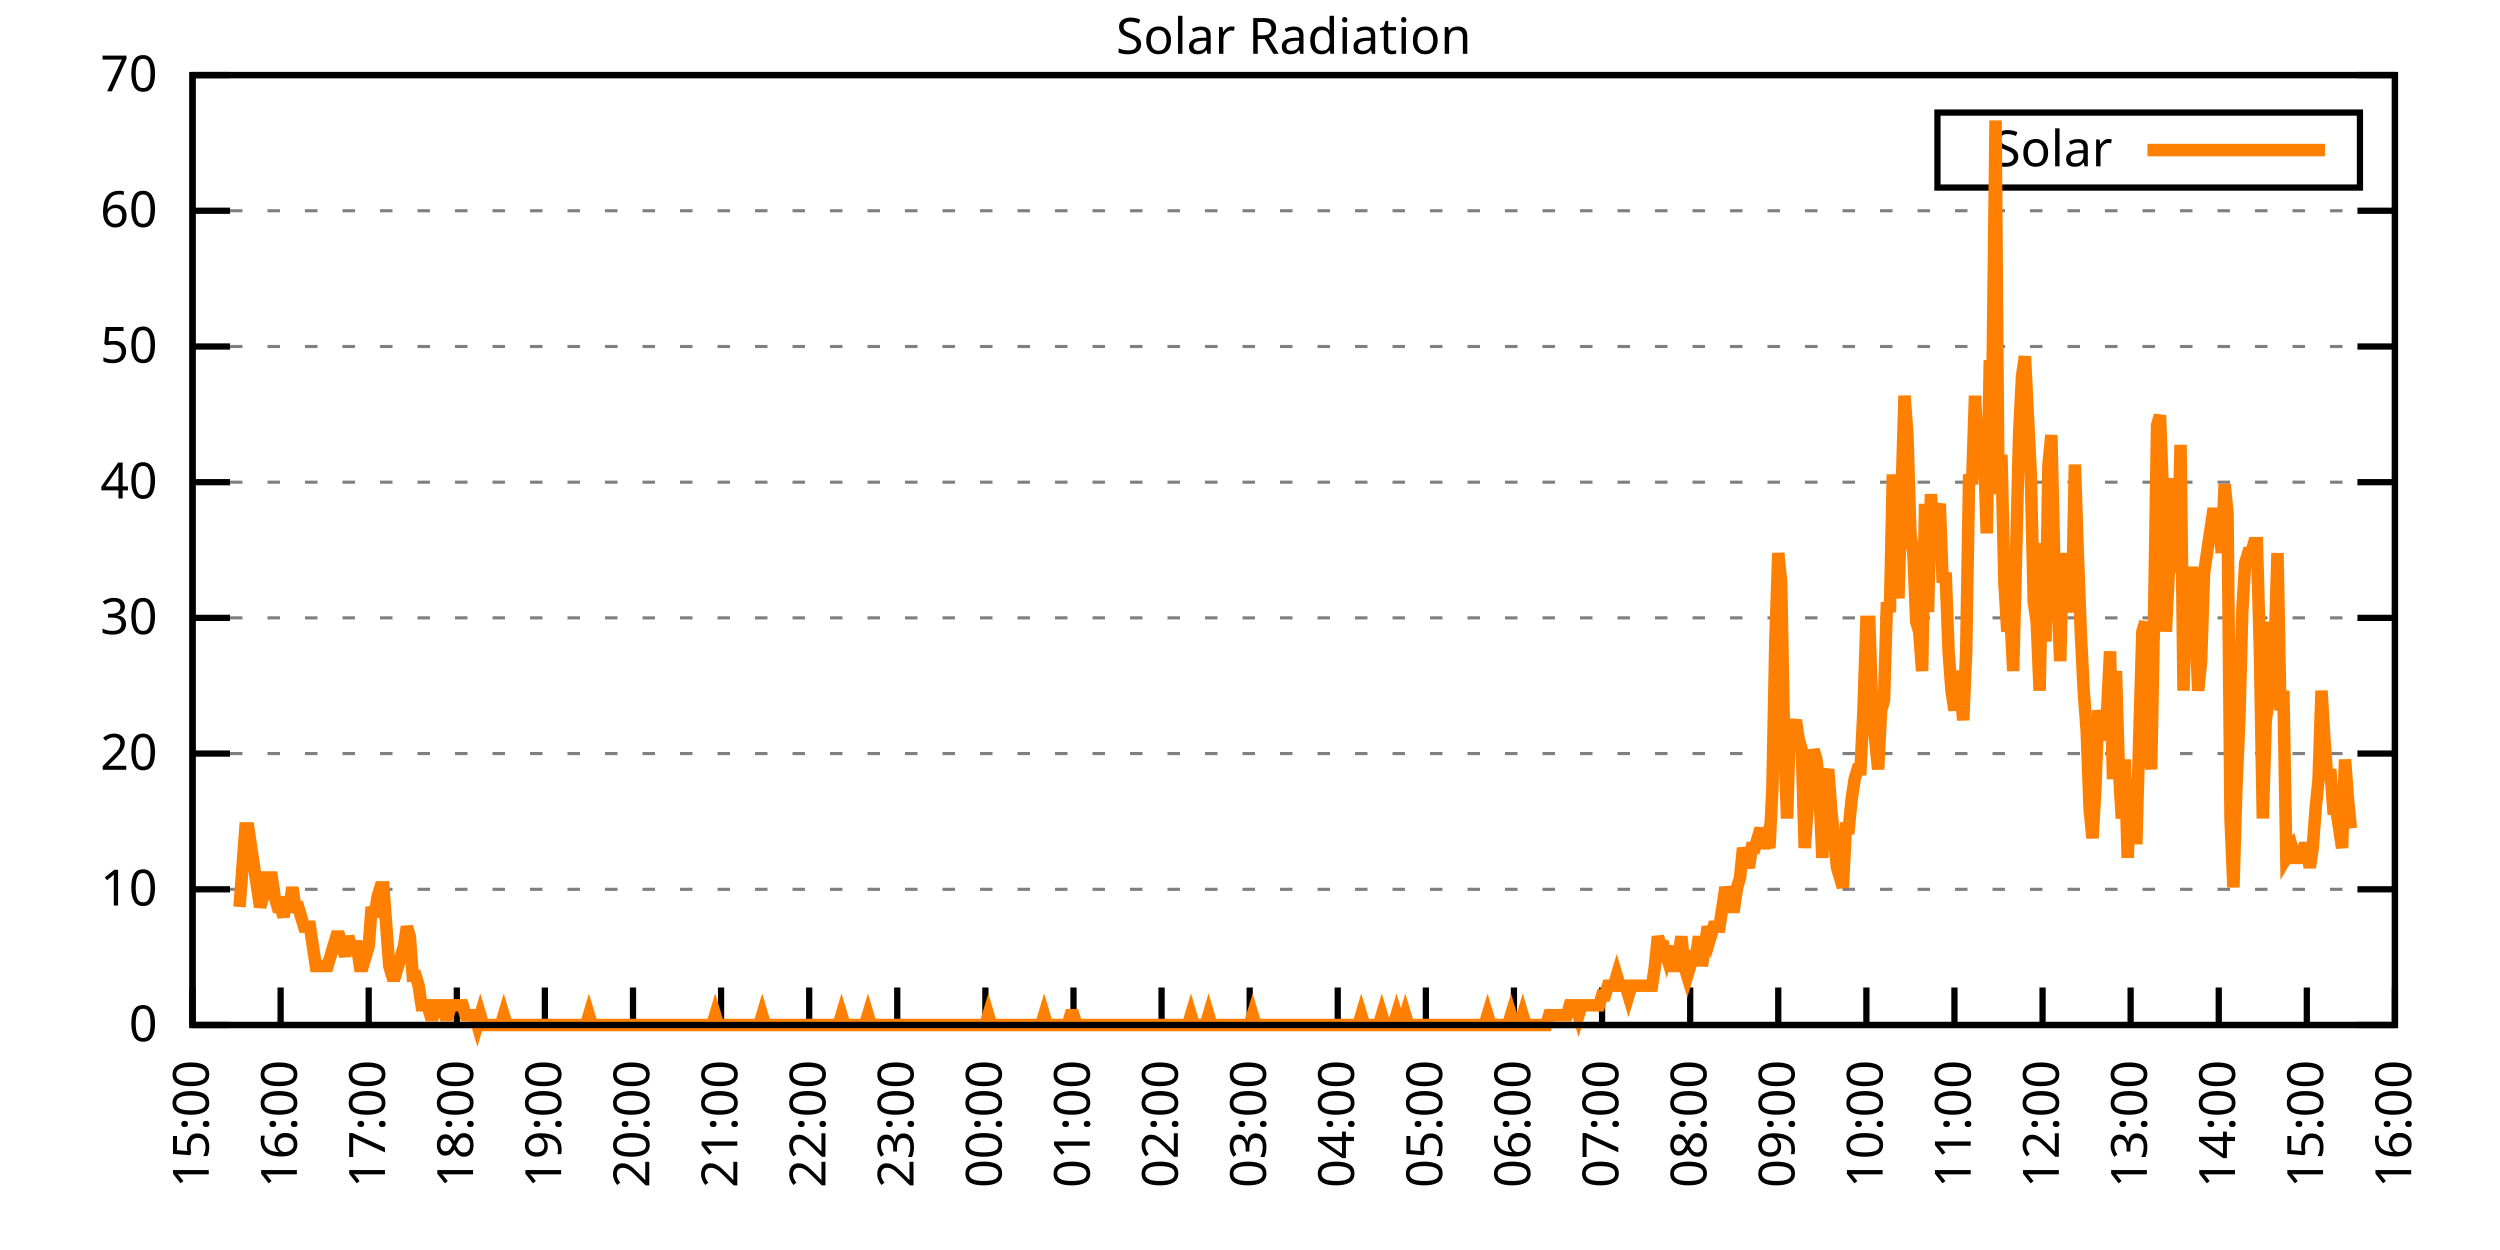
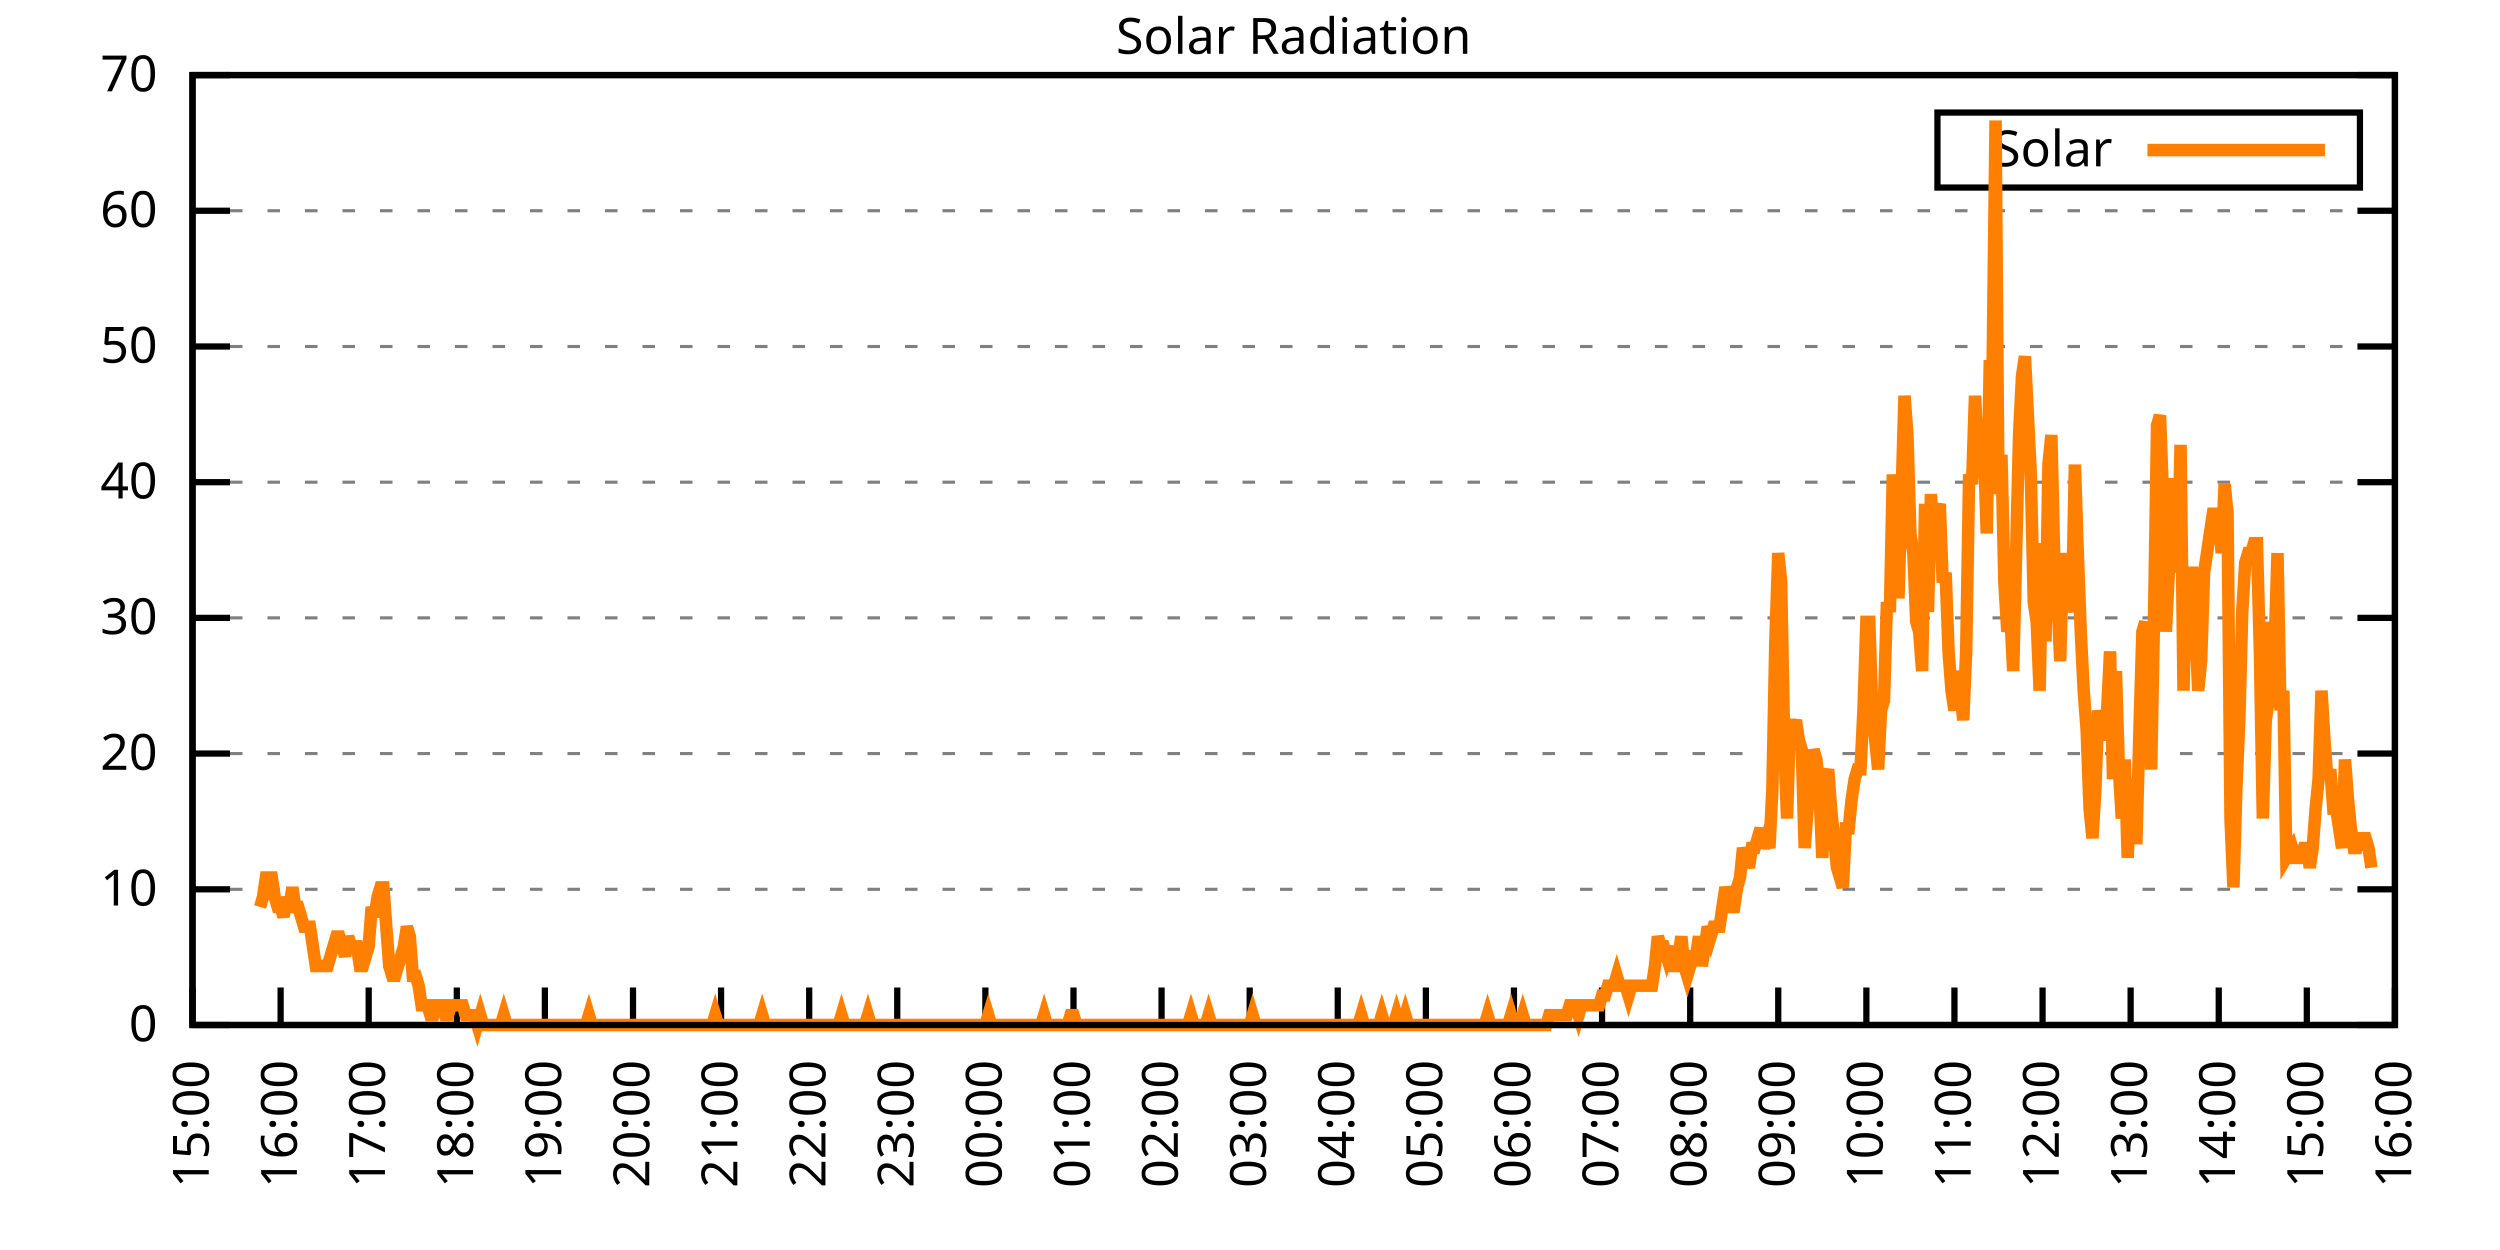
<svg xmlns="http://www.w3.org/2000/svg" xmlns:xlink="http://www.w3.org/1999/xlink" width="400" height="200" viewBox="0 0 400 200">
  <g id="gnuplot_canvas">
    <rect x="0" y="0" width="400" height="200" fill="none" />
    <defs>
      <circle id="gpDot" r="0.5" stroke-width="0.5" stroke="currentColor" />
      <path id="gpPt0" stroke-width="0.333" stroke="currentColor" d="M-1,0 h2 M0,-1 v2" />
      <path id="gpPt1" stroke-width="0.333" stroke="currentColor" d="M-1,-1 L1,1 M1,-1 L-1,1" />
      <path id="gpPt2" stroke-width="0.333" stroke="currentColor" d="M-1,0 L1,0 M0,-1 L0,1 M-1,-1 L1,1 M-1,1 L1,-1" />
      <rect id="gpPt3" stroke-width="0.333" stroke="currentColor" x="-1" y="-1" width="2" height="2" />
      <rect id="gpPt4" stroke-width="0.333" stroke="currentColor" fill="currentColor" x="-1" y="-1" width="2" height="2" />
      <circle id="gpPt5" stroke-width="0.333" stroke="currentColor" cx="0" cy="0" r="1" />
      <use xlink:href="#gpPt5" id="gpPt6" fill="currentColor" stroke="none" />
      <path id="gpPt7" stroke-width="0.333" stroke="currentColor" d="M0,-1.33 L-1.33,0.67 L1.33,0.67 z" />
      <use xlink:href="#gpPt7" id="gpPt8" fill="currentColor" stroke="none" />
      <use xlink:href="#gpPt7" id="gpPt9" stroke="currentColor" transform="rotate(180)" />
      <use xlink:href="#gpPt9" id="gpPt10" fill="currentColor" stroke="none" />
      <use xlink:href="#gpPt3" id="gpPt11" stroke="currentColor" transform="rotate(45)" />
      <use xlink:href="#gpPt11" id="gpPt12" fill="currentColor" stroke="none" />
      <path id="gpPt13" stroke-width="0.333" stroke="currentColor" d="M0,1.330 L1.265,0.411 L0.782,-1.067 L-0.782,-1.076 L-1.265,0.411 z" />
      <use xlink:href="#gpPt13" id="gpPt14" fill="currentColor" stroke="none" />
      <filter id="textbox" filterUnits="objectBoundingBox" x="0" y="0" height="1" width="1">
        <feFlood flood-color="white" flood-opacity="1" result="bgnd" />
        <feComposite in="SourceGraphic" in2="bgnd" operator="atop" />
      </filter>
      <filter id="greybox" filterUnits="objectBoundingBox" x="0" y="0" height="1" width="1">
        <feFlood flood-color="lightgrey" flood-opacity="1" result="grey" />
        <feComposite in="SourceGraphic" in2="grey" operator="atop" />
      </filter>
    </defs>
    <g fill="none" color="white" stroke="currentColor" stroke-width="1.00" stroke-linecap="butt" stroke-linejoin="miter">
</g>
    <g fill="none" color="black" stroke="currentColor" stroke-width="1.00" stroke-linecap="butt" stroke-linejoin="miter">
      <g stroke="none" shape-rendering="crispEdges">
        <polygon fill="rgb(255, 255, 255)" points="30.80,164.00 383.18,164.00 383.18,12.02 30.80,12.02 " />
      </g>
    </g>
    <g fill="none" color="black" stroke="currentColor" stroke-width="1.00" stroke-linecap="butt" stroke-linejoin="miter">
</g>
    <g fill="none" color="black" stroke="black" stroke-width="0.50" stroke-linecap="butt" stroke-linejoin="miter">
</g>
    <g fill="none" color="gray" stroke="currentColor" stroke-width="0.50" stroke-linecap="butt" stroke-linejoin="miter">
      <path stroke="gray" stroke-dasharray="2,4" class="gridline" d="M30.80,164.00 L383.19,164.00  " />
    </g>
    <g fill="none" color="gray" stroke="gray" stroke-width="1.00" stroke-linecap="butt" stroke-linejoin="miter">
</g>
    <g fill="none" color="black" stroke="currentColor" stroke-width="1.00" stroke-linecap="butt" stroke-linejoin="miter">
      <path stroke="black" d="M30.80,164.00 L36.80,164.00 M383.19,164.00 L377.19,164.00  " />
      <g transform="translate(25.20,166.60)" stroke="none" fill="black" font-family="Sans" font-size="8.00" text-anchor="end">
        <text>
          <tspan font-family="Sans"> 0</tspan>
        </text>
      </g>
    </g>
    <g fill="none" color="black" stroke="currentColor" stroke-width="1.00" stroke-linecap="butt" stroke-linejoin="miter">
</g>
    <g fill="none" color="black" stroke="black" stroke-width="0.50" stroke-linecap="butt" stroke-linejoin="miter">
</g>
    <g fill="none" color="gray" stroke="currentColor" stroke-width="0.50" stroke-linecap="butt" stroke-linejoin="miter">
      <path stroke="gray" stroke-dasharray="2,4" class="gridline" d="M30.80,142.29 L383.19,142.29  " />
    </g>
    <g fill="none" color="gray" stroke="gray" stroke-width="1.00" stroke-linecap="butt" stroke-linejoin="miter">
</g>
    <g fill="none" color="black" stroke="currentColor" stroke-width="1.00" stroke-linecap="butt" stroke-linejoin="miter">
      <path stroke="black" d="M30.80,142.29 L36.80,142.29 M383.19,142.29 L377.19,142.29  " />
      <g transform="translate(25.20,144.89)" stroke="none" fill="black" font-family="Sans" font-size="8.00" text-anchor="end">
        <text>
          <tspan font-family="Sans"> 10</tspan>
        </text>
      </g>
    </g>
    <g fill="none" color="black" stroke="currentColor" stroke-width="1.00" stroke-linecap="butt" stroke-linejoin="miter">
</g>
    <g fill="none" color="black" stroke="black" stroke-width="0.50" stroke-linecap="butt" stroke-linejoin="miter">
</g>
    <g fill="none" color="gray" stroke="currentColor" stroke-width="0.50" stroke-linecap="butt" stroke-linejoin="miter">
      <path stroke="gray" stroke-dasharray="2,4" class="gridline" d="M30.80,120.57 L383.19,120.57  " />
    </g>
    <g fill="none" color="gray" stroke="gray" stroke-width="1.00" stroke-linecap="butt" stroke-linejoin="miter">
</g>
    <g fill="none" color="black" stroke="currentColor" stroke-width="1.00" stroke-linecap="butt" stroke-linejoin="miter">
      <path stroke="black" d="M30.80,120.57 L36.80,120.57 M383.19,120.57 L377.19,120.57  " />
      <g transform="translate(25.20,123.17)" stroke="none" fill="black" font-family="Sans" font-size="8.00" text-anchor="end">
        <text>
          <tspan font-family="Sans"> 20</tspan>
        </text>
      </g>
    </g>
    <g fill="none" color="black" stroke="currentColor" stroke-width="1.00" stroke-linecap="butt" stroke-linejoin="miter">
</g>
    <g fill="none" color="black" stroke="black" stroke-width="0.50" stroke-linecap="butt" stroke-linejoin="miter">
</g>
    <g fill="none" color="gray" stroke="currentColor" stroke-width="0.50" stroke-linecap="butt" stroke-linejoin="miter">
      <path stroke="gray" stroke-dasharray="2,4" class="gridline" d="M30.80,98.86 L383.19,98.86  " />
    </g>
    <g fill="none" color="gray" stroke="gray" stroke-width="1.00" stroke-linecap="butt" stroke-linejoin="miter">
</g>
    <g fill="none" color="black" stroke="currentColor" stroke-width="1.00" stroke-linecap="butt" stroke-linejoin="miter">
      <path stroke="black" d="M30.80,98.86 L36.80,98.86 M383.19,98.86 L377.19,98.86  " />
      <g transform="translate(25.20,101.46)" stroke="none" fill="black" font-family="Sans" font-size="8.00" text-anchor="end">
        <text>
          <tspan font-family="Sans"> 30</tspan>
        </text>
      </g>
    </g>
    <g fill="none" color="black" stroke="currentColor" stroke-width="1.00" stroke-linecap="butt" stroke-linejoin="miter">
</g>
    <g fill="none" color="black" stroke="black" stroke-width="0.50" stroke-linecap="butt" stroke-linejoin="miter">
</g>
    <g fill="none" color="gray" stroke="currentColor" stroke-width="0.50" stroke-linecap="butt" stroke-linejoin="miter">
      <path stroke="gray" stroke-dasharray="2,4" class="gridline" d="M30.80,77.15 L383.19,77.15  " />
    </g>
    <g fill="none" color="gray" stroke="gray" stroke-width="1.00" stroke-linecap="butt" stroke-linejoin="miter">
</g>
    <g fill="none" color="black" stroke="currentColor" stroke-width="1.00" stroke-linecap="butt" stroke-linejoin="miter">
      <path stroke="black" d="M30.80,77.15 L36.80,77.15 M383.19,77.15 L377.19,77.15  " />
      <g transform="translate(25.20,79.75)" stroke="none" fill="black" font-family="Sans" font-size="8.00" text-anchor="end">
        <text>
          <tspan font-family="Sans"> 40</tspan>
        </text>
      </g>
    </g>
    <g fill="none" color="black" stroke="currentColor" stroke-width="1.00" stroke-linecap="butt" stroke-linejoin="miter">
</g>
    <g fill="none" color="black" stroke="black" stroke-width="0.50" stroke-linecap="butt" stroke-linejoin="miter">
</g>
    <g fill="none" color="gray" stroke="currentColor" stroke-width="0.50" stroke-linecap="butt" stroke-linejoin="miter">
      <path stroke="gray" stroke-dasharray="2,4" class="gridline" d="M30.80,55.44 L383.19,55.44  " />
    </g>
    <g fill="none" color="gray" stroke="gray" stroke-width="1.00" stroke-linecap="butt" stroke-linejoin="miter">
</g>
    <g fill="none" color="black" stroke="currentColor" stroke-width="1.00" stroke-linecap="butt" stroke-linejoin="miter">
      <path stroke="black" d="M30.80,55.44 L36.80,55.44 M383.19,55.44 L377.19,55.44  " />
      <g transform="translate(25.20,58.04)" stroke="none" fill="black" font-family="Sans" font-size="8.00" text-anchor="end">
        <text>
          <tspan font-family="Sans"> 50</tspan>
        </text>
      </g>
    </g>
    <g fill="none" color="black" stroke="currentColor" stroke-width="1.00" stroke-linecap="butt" stroke-linejoin="miter">
</g>
    <g fill="none" color="black" stroke="black" stroke-width="0.50" stroke-linecap="butt" stroke-linejoin="miter">
</g>
    <g fill="none" color="gray" stroke="currentColor" stroke-width="0.50" stroke-linecap="butt" stroke-linejoin="miter">
      <path stroke="gray" stroke-dasharray="2,4" class="gridline" d="M30.80,33.72 L383.19,33.72  " />
    </g>
    <g fill="none" color="gray" stroke="gray" stroke-width="1.00" stroke-linecap="butt" stroke-linejoin="miter">
</g>
    <g fill="none" color="black" stroke="currentColor" stroke-width="1.00" stroke-linecap="butt" stroke-linejoin="miter">
      <path stroke="black" d="M30.80,33.72 L36.80,33.72 M383.19,33.72 L377.19,33.72  " />
      <g transform="translate(25.20,36.32)" stroke="none" fill="black" font-family="Sans" font-size="8.00" text-anchor="end">
        <text>
          <tspan font-family="Sans"> 60</tspan>
        </text>
      </g>
    </g>
    <g fill="none" color="black" stroke="currentColor" stroke-width="1.00" stroke-linecap="butt" stroke-linejoin="miter">
</g>
    <g fill="none" color="black" stroke="black" stroke-width="0.50" stroke-linecap="butt" stroke-linejoin="miter">
</g>
    <g fill="none" color="gray" stroke="currentColor" stroke-width="0.50" stroke-linecap="butt" stroke-linejoin="miter">
      <path stroke="gray" stroke-dasharray="2,4" class="gridline" d="M30.80,12.01 L383.19,12.01  " />
    </g>
    <g fill="none" color="gray" stroke="gray" stroke-width="1.00" stroke-linecap="butt" stroke-linejoin="miter">
</g>
    <g fill="none" color="black" stroke="currentColor" stroke-width="1.00" stroke-linecap="butt" stroke-linejoin="miter">
      <path stroke="black" d="M30.80,12.01 L36.80,12.01 M383.19,12.01 L377.19,12.01  " />
      <g transform="translate(25.20,14.61)" stroke="none" fill="black" font-family="Sans" font-size="8.00" text-anchor="end">
        <text>
          <tspan font-family="Sans"> 70</tspan>
        </text>
      </g>
    </g>
    <g fill="none" color="black" stroke="currentColor" stroke-width="1.00" stroke-linecap="butt" stroke-linejoin="miter">
      <path stroke="black" d="M30.80,164.00 L30.80,158.00  " />
      <g transform="translate(33.40,169.60) rotate(270.00)" stroke="none" fill="black" font-family="Sans" font-size="8.00" text-anchor="end">
        <text>
          <tspan font-family="Sans">15:00</tspan>
        </text>
      </g>
    </g>
    <g fill="none" color="black" stroke="currentColor" stroke-width="1.00" stroke-linecap="butt" stroke-linejoin="miter">
      <path stroke="black" d="M44.90,164.00 L44.90,158.00  " />
      <g transform="translate(47.50,169.60) rotate(270.00)" stroke="none" fill="black" font-family="Sans" font-size="8.00" text-anchor="end">
        <text>
          <tspan font-family="Sans">16:00</tspan>
        </text>
      </g>
    </g>
    <g fill="none" color="black" stroke="currentColor" stroke-width="1.00" stroke-linecap="butt" stroke-linejoin="miter">
      <path stroke="black" d="M58.99,164.00 L58.99,158.00  " />
      <g transform="translate(61.59,169.60) rotate(270.00)" stroke="none" fill="black" font-family="Sans" font-size="8.00" text-anchor="end">
        <text>
          <tspan font-family="Sans">17:00</tspan>
        </text>
      </g>
    </g>
    <g fill="none" color="black" stroke="currentColor" stroke-width="1.00" stroke-linecap="butt" stroke-linejoin="miter">
      <path stroke="black" d="M73.09,164.00 L73.09,158.00  " />
      <g transform="translate(75.69,169.60) rotate(270.00)" stroke="none" fill="black" font-family="Sans" font-size="8.00" text-anchor="end">
        <text>
          <tspan font-family="Sans">18:00</tspan>
        </text>
      </g>
    </g>
    <g fill="none" color="black" stroke="currentColor" stroke-width="1.00" stroke-linecap="butt" stroke-linejoin="miter">
      <path stroke="black" d="M87.18,164.00 L87.18,158.00  " />
      <g transform="translate(89.78,169.60) rotate(270.00)" stroke="none" fill="black" font-family="Sans" font-size="8.00" text-anchor="end">
        <text>
          <tspan font-family="Sans">19:00</tspan>
        </text>
      </g>
    </g>
    <g fill="none" color="black" stroke="currentColor" stroke-width="1.00" stroke-linecap="butt" stroke-linejoin="miter">
      <path stroke="black" d="M101.28,164.00 L101.28,158.00  " />
      <g transform="translate(103.88,169.60) rotate(270.00)" stroke="none" fill="black" font-family="Sans" font-size="8.00" text-anchor="end">
        <text>
          <tspan font-family="Sans">20:00</tspan>
        </text>
      </g>
    </g>
    <g fill="none" color="black" stroke="currentColor" stroke-width="1.00" stroke-linecap="butt" stroke-linejoin="miter">
      <path stroke="black" d="M115.37,164.00 L115.37,158.00  " />
      <g transform="translate(117.97,169.60) rotate(270.00)" stroke="none" fill="black" font-family="Sans" font-size="8.00" text-anchor="end">
        <text>
          <tspan font-family="Sans">21:00</tspan>
        </text>
      </g>
    </g>
    <g fill="none" color="black" stroke="currentColor" stroke-width="1.00" stroke-linecap="butt" stroke-linejoin="miter">
      <path stroke="black" d="M129.47,164.00 L129.47,158.00  " />
      <g transform="translate(132.07,169.60) rotate(270.00)" stroke="none" fill="black" font-family="Sans" font-size="8.00" text-anchor="end">
        <text>
          <tspan font-family="Sans">22:00</tspan>
        </text>
      </g>
    </g>
    <g fill="none" color="black" stroke="currentColor" stroke-width="1.00" stroke-linecap="butt" stroke-linejoin="miter">
      <path stroke="black" d="M143.56,164.00 L143.56,158.00  " />
      <g transform="translate(146.16,169.60) rotate(270.00)" stroke="none" fill="black" font-family="Sans" font-size="8.00" text-anchor="end">
        <text>
          <tspan font-family="Sans">23:00</tspan>
        </text>
      </g>
    </g>
    <g fill="none" color="black" stroke="currentColor" stroke-width="1.00" stroke-linecap="butt" stroke-linejoin="miter">
      <path stroke="black" d="M157.66,164.00 L157.66,158.00  " />
      <g transform="translate(160.26,169.60) rotate(270.00)" stroke="none" fill="black" font-family="Sans" font-size="8.00" text-anchor="end">
        <text>
          <tspan font-family="Sans">00:00</tspan>
        </text>
      </g>
    </g>
    <g fill="none" color="black" stroke="currentColor" stroke-width="1.00" stroke-linecap="butt" stroke-linejoin="miter">
      <path stroke="black" d="M171.76,164.00 L171.76,158.00  " />
      <g transform="translate(174.36,169.60) rotate(270.00)" stroke="none" fill="black" font-family="Sans" font-size="8.00" text-anchor="end">
        <text>
          <tspan font-family="Sans">01:00</tspan>
        </text>
      </g>
    </g>
    <g fill="none" color="black" stroke="currentColor" stroke-width="1.00" stroke-linecap="butt" stroke-linejoin="miter">
      <path stroke="black" d="M185.85,164.00 L185.85,158.00  " />
      <g transform="translate(188.45,169.60) rotate(270.00)" stroke="none" fill="black" font-family="Sans" font-size="8.00" text-anchor="end">
        <text>
          <tspan font-family="Sans">02:00</tspan>
        </text>
      </g>
    </g>
    <g fill="none" color="black" stroke="currentColor" stroke-width="1.00" stroke-linecap="butt" stroke-linejoin="miter">
      <path stroke="black" d="M199.95,164.00 L199.95,158.00  " />
      <g transform="translate(202.55,169.60) rotate(270.00)" stroke="none" fill="black" font-family="Sans" font-size="8.00" text-anchor="end">
        <text>
          <tspan font-family="Sans">03:00</tspan>
        </text>
      </g>
    </g>
    <g fill="none" color="black" stroke="currentColor" stroke-width="1.00" stroke-linecap="butt" stroke-linejoin="miter">
      <path stroke="black" d="M214.04,164.00 L214.04,158.00  " />
      <g transform="translate(216.64,169.60) rotate(270.00)" stroke="none" fill="black" font-family="Sans" font-size="8.00" text-anchor="end">
        <text>
          <tspan font-family="Sans">04:00</tspan>
        </text>
      </g>
    </g>
    <g fill="none" color="black" stroke="currentColor" stroke-width="1.00" stroke-linecap="butt" stroke-linejoin="miter">
      <path stroke="black" d="M228.14,164.00 L228.14,158.00  " />
      <g transform="translate(230.74,169.60) rotate(270.00)" stroke="none" fill="black" font-family="Sans" font-size="8.00" text-anchor="end">
        <text>
          <tspan font-family="Sans">05:00</tspan>
        </text>
      </g>
    </g>
    <g fill="none" color="black" stroke="currentColor" stroke-width="1.00" stroke-linecap="butt" stroke-linejoin="miter">
      <path stroke="black" d="M242.23,164.00 L242.23,158.00  " />
      <g transform="translate(244.83,169.60) rotate(270.00)" stroke="none" fill="black" font-family="Sans" font-size="8.00" text-anchor="end">
        <text>
          <tspan font-family="Sans">06:00</tspan>
        </text>
      </g>
    </g>
    <g fill="none" color="black" stroke="currentColor" stroke-width="1.00" stroke-linecap="butt" stroke-linejoin="miter">
      <path stroke="black" d="M256.33,164.00 L256.33,158.00  " />
      <g transform="translate(258.93,169.60) rotate(270.00)" stroke="none" fill="black" font-family="Sans" font-size="8.00" text-anchor="end">
        <text>
          <tspan font-family="Sans">07:00</tspan>
        </text>
      </g>
    </g>
    <g fill="none" color="black" stroke="currentColor" stroke-width="1.00" stroke-linecap="butt" stroke-linejoin="miter">
      <path stroke="black" d="M270.43,164.00 L270.43,158.00  " />
      <g transform="translate(273.03,169.60) rotate(270.00)" stroke="none" fill="black" font-family="Sans" font-size="8.00" text-anchor="end">
        <text>
          <tspan font-family="Sans">08:00</tspan>
        </text>
      </g>
    </g>
    <g fill="none" color="black" stroke="currentColor" stroke-width="1.00" stroke-linecap="butt" stroke-linejoin="miter">
      <path stroke="black" d="M284.52,164.00 L284.52,158.00  " />
      <g transform="translate(287.12,169.60) rotate(270.00)" stroke="none" fill="black" font-family="Sans" font-size="8.00" text-anchor="end">
        <text>
          <tspan font-family="Sans">09:00</tspan>
        </text>
      </g>
    </g>
    <g fill="none" color="black" stroke="currentColor" stroke-width="1.00" stroke-linecap="butt" stroke-linejoin="miter">
      <path stroke="black" d="M298.62,164.00 L298.62,158.00  " />
      <g transform="translate(301.22,169.60) rotate(270.00)" stroke="none" fill="black" font-family="Sans" font-size="8.00" text-anchor="end">
        <text>
          <tspan font-family="Sans">10:00</tspan>
        </text>
      </g>
    </g>
    <g fill="none" color="black" stroke="currentColor" stroke-width="1.00" stroke-linecap="butt" stroke-linejoin="miter">
      <path stroke="black" d="M312.71,164.00 L312.71,158.00  " />
      <g transform="translate(315.31,169.60) rotate(270.00)" stroke="none" fill="black" font-family="Sans" font-size="8.00" text-anchor="end">
        <text>
          <tspan font-family="Sans">11:00</tspan>
        </text>
      </g>
    </g>
    <g fill="none" color="black" stroke="currentColor" stroke-width="1.00" stroke-linecap="butt" stroke-linejoin="miter">
      <path stroke="black" d="M326.81,164.00 L326.81,158.00  " />
      <g transform="translate(329.41,169.60) rotate(270.00)" stroke="none" fill="black" font-family="Sans" font-size="8.00" text-anchor="end">
        <text>
          <tspan font-family="Sans">12:00</tspan>
        </text>
      </g>
    </g>
    <g fill="none" color="black" stroke="currentColor" stroke-width="1.00" stroke-linecap="butt" stroke-linejoin="miter">
      <path stroke="black" d="M340.90,164.00 L340.90,158.00  " />
      <g transform="translate(343.50,169.60) rotate(270.00)" stroke="none" fill="black" font-family="Sans" font-size="8.00" text-anchor="end">
        <text>
          <tspan font-family="Sans">13:00</tspan>
        </text>
      </g>
    </g>
    <g fill="none" color="black" stroke="currentColor" stroke-width="1.00" stroke-linecap="butt" stroke-linejoin="miter">
      <path stroke="black" d="M355.00,164.00 L355.00,158.00  " />
      <g transform="translate(357.60,169.60) rotate(270.00)" stroke="none" fill="black" font-family="Sans" font-size="8.00" text-anchor="end">
        <text>
          <tspan font-family="Sans">14:00</tspan>
        </text>
      </g>
    </g>
    <g fill="none" color="black" stroke="currentColor" stroke-width="1.00" stroke-linecap="butt" stroke-linejoin="miter">
      <path stroke="black" d="M369.09,164.00 L369.09,158.00  " />
      <g transform="translate(371.69,169.60) rotate(270.00)" stroke="none" fill="black" font-family="Sans" font-size="8.00" text-anchor="end">
        <text>
          <tspan font-family="Sans">15:00</tspan>
        </text>
      </g>
    </g>
    <g fill="none" color="black" stroke="currentColor" stroke-width="1.00" stroke-linecap="butt" stroke-linejoin="miter">
      <path stroke="black" d="M383.19,164.00 L383.19,158.00  " />
      <g transform="translate(385.79,169.60) rotate(270.00)" stroke="none" fill="black" font-family="Sans" font-size="8.00" text-anchor="end">
        <text>
          <tspan font-family="Sans">16:00</tspan>
        </text>
      </g>
    </g>
    <g fill="none" color="black" stroke="currentColor" stroke-width="1.00" stroke-linecap="butt" stroke-linejoin="miter">
</g>
    <g fill="none" color="black" stroke="currentColor" stroke-width="1.00" stroke-linecap="butt" stroke-linejoin="miter">
      <path stroke="black" d="M30.80,12.01 L30.80,164.00 L383.19,164.00 L383.19,12.01 L30.80,12.01 Z  " />
    </g>
    <g fill="none" color="black" stroke="currentColor" stroke-width="1.00" stroke-linecap="butt" stroke-linejoin="miter">
</g>
    <g fill="none" color="black" stroke="currentColor" stroke-width="1.00" stroke-linecap="butt" stroke-linejoin="miter">
      <path stroke="black" d="M309.99,30.01 L309.99,18.01 L377.59,18.01 L377.59,30.01 L309.99,30.01 Z  " />
    </g>
    <g id="Solar_Radiation_plot_1">
      <g fill="none" color="white" stroke="black" stroke-width="2.00" stroke-linecap="butt" stroke-linejoin="miter">
</g>
      <g fill="none" color="black" stroke="currentColor" stroke-width="2.00" stroke-linecap="butt" stroke-linejoin="miter">
        <g transform="translate(337.99,26.61)" stroke="none" fill="black" font-family="Sans" font-size="8.00" text-anchor="end">
          <text>
            <tspan font-family="Sans">Solar</tspan>
          </text>
        </g>
      </g>
      <g fill="none" color="black" stroke="currentColor" stroke-width="2.00" stroke-linecap="butt" stroke-linejoin="miter">
-         <path stroke="rgb(255, 127,   0)" d="M343.59,24.01 L371.99,24.01 M38.32,145.12 L38.79,138.83 L39.26,132.54 L39.73,132.54 L40.20,135.68 L40.67,138.83   L41.14,141.98 L41.61,145.12 L42.08,143.55 L42.55,140.40 L43.02,140.40 L43.49,140.40 L43.96,143.55 L44.43,145.12   L44.90,145.12 L45.37,146.70 L45.84,143.55 L46.31,145.12 L46.78,141.98 L47.24,145.12 L47.71,145.12 L48.18,146.70   L48.65,148.27 L49.12,148.27 L49.59,148.27 L50.06,151.41 L50.53,154.56 L51.00,154.56 L51.47,154.56 L51.94,154.56   L52.41,154.56 L52.88,152.99 L53.35,151.41 L53.82,149.84 L54.29,149.84 L54.76,151.41 L55.23,152.99 L55.70,149.84   L56.17,151.41 L56.64,151.41 L57.11,151.41 L57.58,154.56 L58.05,154.56 L58.52,152.99 L58.99,151.41 L59.46,145.12   L59.93,146.70 L60.40,143.55 L60.87,141.98 L61.34,141.98 L61.81,148.27 L62.28,154.56 L62.75,156.13 L63.22,156.13   L63.69,154.56 L64.16,152.99 L64.63,151.41 L65.10,148.27 L65.57,149.84 L66.04,156.13 L66.51,156.13 L66.98,157.71   L67.45,160.85 L67.92,160.85 L68.39,160.85 L68.86,162.43 L69.33,162.43 L69.80,160.85 L70.27,160.85 L70.74,160.85   L71.21,162.43 L71.68,162.43 L72.15,160.85 L72.62,160.85 L73.09,160.85 L73.56,160.85 L74.03,160.85 L74.50,162.43   L74.97,162.43 L75.44,162.43 L75.91,162.43 L76.38,164.00 L76.85,162.43 L77.32,164.00 L77.79,164.00 L78.26,164.00   L78.73,164.00 L79.19,164.00 L79.66,164.00 L80.13,164.00 L80.60,162.43 L81.07,164.00 L81.54,164.00 L82.01,164.00   L82.48,164.00 L82.95,164.00 L83.42,164.00 L83.89,164.00 L84.36,164.00 L84.83,164.00 L85.30,164.00 L85.77,164.00   L86.24,164.00 L86.71,164.00 L87.18,164.00 L87.65,164.00 L88.12,164.00 L88.59,164.00 L89.06,164.00 L89.53,164.00   L90.00,164.00 L90.47,164.00 L90.94,164.00 L91.41,164.00 L91.88,164.00 L92.35,164.00 L92.82,164.00 L93.29,164.00   L93.76,164.00 L94.23,162.43 L94.70,164.00 L95.17,164.00 L95.64,164.00 L96.11,164.00 L96.58,164.00 L97.05,164.00   L97.52,164.00 L97.99,164.00 L98.46,164.00 L98.93,164.00 L99.40,164.00 L99.87,164.00 L100.34,164.00 L100.81,164.00   L101.28,164.00 L101.75,164.00 L102.22,164.00 L102.69,164.00 L103.16,164.00 L103.63,164.00 L104.10,164.00 L104.57,164.00   L105.04,164.00 L105.51,164.00 L105.98,164.00 L106.45,164.00 L106.92,164.00 L107.39,164.00 L107.86,164.00 L108.33,164.00   L108.80,164.00 L109.27,164.00 L109.74,164.00 L110.21,164.00 L110.68,164.00 L111.14,164.00 L111.61,164.00 L112.08,164.00   L112.55,164.00 L113.02,164.00 L113.49,164.00 L113.96,164.00 L114.43,162.43 L114.90,164.00 L115.37,164.00 L115.84,164.00   L116.31,164.00 L116.78,164.00 L117.25,164.00 L117.72,164.00 L118.19,164.00 L118.66,164.00 L119.13,164.00 L119.60,164.00   L120.07,164.00 L120.54,164.00 L121.01,164.00 L121.48,164.00 L121.95,162.43 L122.42,164.00 L122.89,164.00 L123.36,164.00   L123.83,164.00 L124.30,164.00 L124.77,164.00 L125.24,164.00 L125.71,164.00 L126.18,164.00 L126.65,164.00 L127.12,164.00   L127.59,164.00 L128.06,164.00 L128.53,164.00 L129.00,164.00 L129.47,164.00 L129.94,164.00 L130.41,164.00 L130.88,164.00   L131.35,164.00 L131.82,164.00 L132.29,164.00 L132.76,164.00 L133.23,164.00 L133.70,164.00 L134.17,164.00 L134.64,162.43   L135.11,164.00 L135.58,164.00 L136.05,164.00 L136.52,164.00 L136.99,164.00 L137.46,164.00 L137.93,164.00 L138.40,164.00   L138.87,162.43 L139.34,164.00 L139.81,164.00 L140.28,164.00 L140.75,164.00 L141.22,164.00 L141.69,164.00 L142.16,164.00   L142.63,164.00 L143.09,164.00 L143.56,164.00 L144.03,164.00 L144.50,164.00 L144.97,164.00 L145.44,164.00 L145.91,164.00   L146.38,164.00 L146.85,164.00 L147.32,164.00 L147.79,164.00 L148.26,164.00 L148.73,164.00 L149.20,164.00 L149.67,164.00   L150.14,164.00 L150.61,164.00 L151.08,164.00 L151.55,164.00 L152.02,164.00 L152.49,164.00 L152.96,164.00 L153.43,164.00   L153.90,164.00 L154.37,164.00 L154.84,164.00 L155.31,164.00 L155.78,164.00 L156.25,164.00 L156.72,164.00 L157.19,164.00   L157.66,164.00 L158.13,162.43 L158.60,164.00 L159.07,164.00 L159.54,164.00 L160.01,164.00 L160.48,164.00 L160.95,164.00   L161.42,164.00 L161.89,164.00 L162.36,164.00 L162.83,164.00 L163.30,164.00 L163.77,164.00 L164.24,164.00 L164.71,164.00   L165.18,164.00 L165.65,164.00 L166.12,164.00 L166.59,164.00 L167.06,162.43 L167.53,164.00 L168.00,164.00 L168.47,164.00   L168.94,164.00 L169.41,164.00 L169.88,164.00 L170.35,164.00 L170.82,164.00 L171.29,162.43 L171.76,162.43 L172.23,164.00   L172.70,164.00 L173.17,164.00 L173.64,164.00 L174.11,164.00 L174.58,164.00 L175.04,164.00 L175.51,164.00 L175.98,164.00   L176.45,164.00 L176.92,164.00 L177.39,164.00 L177.86,164.00 L178.33,164.00 L178.80,164.00 L179.27,164.00 L179.74,164.00   L180.21,164.00 L180.68,164.00 L181.15,164.00 L181.62,164.00 L182.09,164.00 L182.56,164.00 L183.03,164.00 L183.50,164.00   L183.97,164.00 L184.44,164.00 L184.91,164.00 L185.38,164.00 L185.85,164.00 L186.32,164.00 L186.79,164.00 L187.26,164.00   L187.73,164.00 L188.20,164.00 L188.67,164.00 L189.14,164.00 L189.61,164.00 L190.08,164.00 L190.55,162.43 L191.02,164.00   L191.49,164.00 L191.96,164.00 L192.43,164.00 L192.90,164.00 L193.37,162.43 L193.84,164.00 L194.31,164.00 L194.78,164.00   L195.25,164.00 L195.72,164.00 L196.19,164.00 L196.66,164.00 L197.13,164.00 L197.60,164.00 L198.07,164.00 L198.54,164.00   L199.01,164.00 L199.48,164.00 L199.95,164.00 L200.42,162.43 L200.89,164.00 L201.36,164.00 L201.83,164.00 L202.30,164.00   L202.77,164.00 L203.24,164.00 L203.71,164.00 L204.18,164.00 L204.65,164.00 L205.12,164.00 L205.59,164.00 L206.06,164.00   L206.53,164.00 L207.00,164.00 L207.46,164.00 L207.93,164.00 L208.40,164.00 L208.87,164.00 L209.34,164.00 L209.81,164.00   L210.28,164.00 L210.75,164.00 L211.22,164.00 L211.69,164.00 L212.16,164.00 L212.63,164.00 L213.10,164.00 L213.57,164.00   L214.04,164.00 L214.51,164.00 L214.98,164.00 L215.45,164.00 L215.92,164.00 L216.39,164.00 L216.86,164.00 L217.33,164.00   L217.80,162.43 L218.27,164.00 L218.74,164.00 L219.21,164.00 L219.68,164.00 L220.15,164.00 L220.62,164.00 L221.09,162.43   L221.56,164.00 L222.03,164.00 L222.50,164.00 L222.97,164.00 L223.44,162.43 L223.91,164.00 L224.38,164.00 L224.85,162.43   L225.32,164.00 L225.79,164.00 L226.26,164.00 L226.73,164.00 L227.20,164.00 L227.67,164.00 L228.14,164.00 L228.61,164.00   L229.08,164.00 L229.55,164.00 L230.02,164.00 L230.49,164.00 L230.96,164.00 L231.43,164.00 L231.90,164.00 L232.37,164.00   L232.84,164.00 L233.31,164.00 L233.78,164.00 L234.25,164.00 L234.72,164.00 L235.19,164.00 L235.66,164.00 L236.13,164.00   L236.60,164.00 L237.07,164.00 L237.54,164.00 L238.01,162.43 L238.48,164.00 L238.95,164.00 L239.41,164.00 L239.88,164.00   L240.35,164.00 L240.82,164.00 L241.29,164.00 L241.76,162.43 L242.23,164.00 L242.70,164.00 L243.17,164.00 L243.64,162.43   L244.11,164.00 L244.58,164.00 L245.05,164.00 L245.52,164.00 L245.99,164.00 L246.46,164.00 L246.93,164.00 L247.40,164.00   L247.87,162.43 L248.34,162.43 L248.81,162.43 L249.28,162.43 L249.75,162.43 L250.22,162.43 L250.69,162.43 L251.16,160.85   L251.63,160.85 L252.10,160.85 L252.57,162.43 L253.04,160.85 L253.51,160.85 L253.98,160.85 L254.45,160.85 L254.92,160.85   L255.39,160.85 L255.86,160.85 L256.33,159.28 L256.80,159.28 L257.27,157.71 L257.74,157.71 L258.21,157.71 L258.68,156.13   L259.15,157.71 L259.62,157.71 L260.09,157.71 L260.56,159.28 L261.03,157.71 L261.50,157.71 L261.97,157.71 L262.44,157.71   L262.91,157.71 L263.38,157.71 L263.85,157.71 L264.32,157.71 L264.79,154.56 L265.26,149.84 L265.73,151.41 L266.20,151.41   L266.67,152.99 L267.14,151.41 L267.61,154.56 L268.08,154.56 L268.55,152.99 L269.02,149.84 L269.49,154.56 L269.96,156.13   L270.43,154.56 L270.90,152.99 L271.36,152.99 L271.83,149.84 L272.30,154.56 L272.77,151.41 L273.24,148.27 L273.71,149.84   L274.18,148.27 L274.65,148.27 L275.12,148.27 L275.59,145.12 L276.06,141.98 L276.53,143.55 L277.00,145.12 L277.47,145.12   L277.94,141.98 L278.41,140.40 L278.88,135.68 L279.35,137.26 L279.82,138.83 L280.29,135.68 L280.76,135.68 L281.23,134.11   L281.70,132.54 L282.17,135.68 L282.64,134.11 L283.11,135.68 L283.58,126.24 L284.05,102.65 L284.52,88.49 L284.99,93.21   L285.46,118.38 L285.93,130.96 L286.40,115.23 L286.87,116.80 L287.34,115.23 L287.81,118.38 L288.28,119.95 L288.75,135.68   L289.22,129.39 L289.69,126.24 L290.16,119.95 L290.63,121.52 L291.10,126.24 L291.57,137.26 L292.04,124.67 L292.51,123.10   L292.98,129.39 L293.45,134.11 L293.92,138.83 L294.39,140.40 L294.86,141.98 L295.33,132.54 L295.80,132.54 L296.27,127.82   L296.74,124.67 L297.21,123.10 L297.68,123.10 L298.15,113.66 L298.62,99.50 L299.09,99.50 L299.56,113.66 L300.03,118.38   L300.50,123.10 L300.97,113.66 L301.44,112.09 L301.91,96.35 L302.38,97.93 L302.85,75.90 L303.31,94.78 L303.78,94.78   L304.25,79.05 L304.72,63.32 L305.19,69.61 L305.66,85.34 L306.13,88.49 L306.60,99.50 L307.07,101.07 L307.54,107.37   L308.01,80.62 L308.48,97.93 L308.95,79.05 L309.42,88.49 L309.89,82.19 L310.36,80.62 L310.83,93.21 L311.30,91.63   L311.77,104.22 L312.24,110.51 L312.71,113.66 L313.18,107.37 L313.65,110.51 L314.12,115.23 L314.59,104.22 L315.06,75.90   L315.53,77.48 L316.00,63.32 L316.47,72.76 L316.94,72.76 L317.41,71.18 L317.88,85.34 L318.35,58.60 L318.82,58.60   L319.29,19.27 L319.76,79.05 L320.23,72.76 L320.70,93.21 L321.17,101.07 L321.64,97.93 L322.11,107.37 L322.58,88.49   L323.05,69.61 L323.52,60.17 L323.99,57.02 L324.46,66.46 L324.93,75.90 L325.40,96.35 L325.87,99.50 L326.34,110.51   L326.81,86.91 L327.28,102.65 L327.75,74.33 L328.22,69.61 L328.69,90.06 L329.16,94.78 L329.63,105.79 L330.10,88.49   L330.57,97.93 L331.04,94.78 L331.51,97.93 L331.98,74.33 L332.45,88.49 L332.92,101.07 L333.39,110.51 L333.86,116.80   L334.33,129.39 L334.80,134.11 L335.26,126.24 L335.73,113.66 L336.20,116.80 L336.67,118.38 L337.14,113.66 L337.61,104.22   L338.08,124.67 L338.55,107.37 L339.02,123.10 L339.49,130.96 L339.96,121.52 L340.43,137.26 L340.90,124.67 L341.37,134.11   L341.84,134.11 L342.31,116.80 L342.78,101.07 L343.25,99.50 L343.72,116.80 L344.19,123.10 L344.66,97.93 L345.13,68.04   L345.60,66.46 L346.07,79.05 L346.54,101.07 L347.01,91.63 L347.48,77.48 L347.95,77.48 L348.42,91.63 L348.89,71.18   L349.36,110.51 L349.83,91.63 L350.30,91.63 L350.77,91.63 L351.24,99.50 L351.71,110.51 L352.18,105.79 L352.65,91.63   L353.12,88.49 L353.59,85.34 L354.06,82.19 L354.53,82.19 L355.00,82.19 L355.47,88.49 L355.94,77.48 L356.41,82.19   L356.88,130.96 L357.35,141.98 L357.82,126.24 L358.29,115.23 L358.76,97.93 L359.23,90.06 L359.70,88.49 L360.17,88.49   L360.64,86.91 L361.11,86.91 L361.58,104.22 L362.05,130.96 L362.52,115.23 L362.99,112.09 L363.46,99.50 L363.93,104.22   L364.40,88.49 L364.87,113.66 L365.34,110.51 L365.81,137.26 L366.75,135.68 L367.21,137.26 L367.68,137.26 L368.15,137.26   L368.62,135.68 L369.09,135.68 L369.56,138.83 L370.03,135.68 L370.50,129.39 L370.97,124.67 L371.44,110.51 L371.91,118.38   L372.38,124.67 L372.85,123.10 L373.32,129.39 L373.79,129.39 L374.26,132.54 L374.73,135.68 L375.20,121.52 L375.67,127.82   L376.14,132.54  " />
+         <path stroke="rgb(255, 127,   0)" d="M343.59,24.01 L371.99,24.01 M41.61,145.12 L42.08,143.55 L42.55,140.40 L43.02,140.40 L43.49,140.40 L43.96,143.55   L44.43,145.12 L44.90,145.12 L45.37,146.70 L45.84,143.55 L46.31,145.12 L46.78,141.98 L47.24,145.12 L47.71,145.12   L48.18,146.70 L48.65,148.27 L49.12,148.27 L49.59,148.27 L50.06,151.41 L50.53,154.56 L51.00,154.56 L51.47,154.56   L51.94,154.56 L52.41,154.56 L52.88,152.99 L53.35,151.41 L53.82,149.84 L54.29,149.84 L54.76,151.41 L55.23,152.99   L55.70,149.84 L56.17,151.41 L56.64,151.41 L57.11,151.41 L57.58,154.56 L58.05,154.56 L58.52,152.99 L58.99,151.41   L59.46,145.12 L59.93,146.70 L60.40,143.55 L60.87,141.98 L61.34,141.98 L61.81,148.27 L62.28,154.56 L62.75,156.13   L63.22,156.13 L63.69,154.56 L64.16,152.99 L64.63,151.41 L65.10,148.27 L65.57,149.84 L66.04,156.13 L66.51,156.13   L66.98,157.71 L67.45,160.85 L67.92,160.85 L68.39,160.85 L68.86,162.43 L69.33,162.43 L69.80,160.85 L70.27,160.85   L70.74,160.85 L71.21,162.43 L71.68,162.43 L72.15,160.85 L72.62,160.85 L73.09,160.85 L73.56,160.85 L74.03,160.85   L74.50,162.43 L74.97,162.43 L75.44,162.43 L75.91,162.43 L76.38,164.00 L76.85,162.43 L77.32,164.00 L77.79,164.00   L78.26,164.00 L78.73,164.00 L79.19,164.00 L79.66,164.00 L80.13,164.00 L80.60,162.43 L81.07,164.00 L81.54,164.00   L82.01,164.00 L82.48,164.00 L82.95,164.00 L83.42,164.00 L83.89,164.00 L84.36,164.00 L84.83,164.00 L85.30,164.00   L85.77,164.00 L86.24,164.00 L86.71,164.00 L87.18,164.00 L87.65,164.00 L88.12,164.00 L88.59,164.00 L89.06,164.00   L89.53,164.00 L90.00,164.00 L90.47,164.00 L90.94,164.00 L91.41,164.00 L91.88,164.00 L92.35,164.00 L92.82,164.00   L93.29,164.00 L93.76,164.00 L94.23,162.43 L94.70,164.00 L95.17,164.00 L95.64,164.00 L96.11,164.00 L96.58,164.00   L97.05,164.00 L97.52,164.00 L97.99,164.00 L98.46,164.00 L98.93,164.00 L99.40,164.00 L99.87,164.00 L100.34,164.00   L100.81,164.00 L101.28,164.00 L101.75,164.00 L102.22,164.00 L102.69,164.00 L103.16,164.00 L103.63,164.00 L104.10,164.00   L104.57,164.00 L105.04,164.00 L105.51,164.00 L105.98,164.00 L106.45,164.00 L106.92,164.00 L107.39,164.00 L107.86,164.00   L108.33,164.00 L108.80,164.00 L109.27,164.00 L109.74,164.00 L110.21,164.00 L110.68,164.00 L111.14,164.00 L111.61,164.00   L112.08,164.00 L112.55,164.00 L113.02,164.00 L113.49,164.00 L113.96,164.00 L114.43,162.43 L114.90,164.00 L115.37,164.00   L115.84,164.00 L116.31,164.00 L116.78,164.00 L117.25,164.00 L117.72,164.00 L118.19,164.00 L118.66,164.00 L119.13,164.00   L119.60,164.00 L120.07,164.00 L120.54,164.00 L121.01,164.00 L121.48,164.00 L121.95,162.43 L122.42,164.00 L122.89,164.00   L123.36,164.00 L123.83,164.00 L124.30,164.00 L124.77,164.00 L125.24,164.00 L125.71,164.00 L126.18,164.00 L126.65,164.00   L127.12,164.00 L127.59,164.00 L128.06,164.00 L128.53,164.00 L129.00,164.00 L129.47,164.00 L129.94,164.00 L130.41,164.00   L130.88,164.00 L131.35,164.00 L131.82,164.00 L132.29,164.00 L132.76,164.00 L133.23,164.00 L133.70,164.00 L134.17,164.00   L134.64,162.43 L135.11,164.00 L135.58,164.00 L136.05,164.00 L136.52,164.00 L136.99,164.00 L137.46,164.00 L137.93,164.00   L138.40,164.00 L138.87,162.43 L139.34,164.00 L139.81,164.00 L140.28,164.00 L140.75,164.00 L141.22,164.00 L141.69,164.00   L142.16,164.00 L142.63,164.00 L143.09,164.00 L143.56,164.00 L144.03,164.00 L144.50,164.00 L144.97,164.00 L145.44,164.00   L145.91,164.00 L146.38,164.00 L146.85,164.00 L147.32,164.00 L147.79,164.00 L148.26,164.00 L148.73,164.00 L149.20,164.00   L149.67,164.00 L150.14,164.00 L150.61,164.00 L151.08,164.00 L151.55,164.00 L152.02,164.00 L152.49,164.00 L152.96,164.00   L153.43,164.00 L153.90,164.00 L154.37,164.00 L154.84,164.00 L155.31,164.00 L155.78,164.00 L156.25,164.00 L156.72,164.00   L157.19,164.00 L157.66,164.00 L158.13,162.43 L158.60,164.00 L159.07,164.00 L159.54,164.00 L160.01,164.00 L160.48,164.00   L160.95,164.00 L161.42,164.00 L161.89,164.00 L162.36,164.00 L162.83,164.00 L163.30,164.00 L163.77,164.00 L164.24,164.00   L164.71,164.00 L165.18,164.00 L165.65,164.00 L166.12,164.00 L166.59,164.00 L167.06,162.43 L167.53,164.00 L168.00,164.00   L168.47,164.00 L168.94,164.00 L169.41,164.00 L169.88,164.00 L170.35,164.00 L170.82,164.00 L171.29,162.43 L171.76,162.43   L172.23,164.00 L172.70,164.00 L173.17,164.00 L173.64,164.00 L174.11,164.00 L174.58,164.00 L175.04,164.00 L175.51,164.00   L175.98,164.00 L176.45,164.00 L176.92,164.00 L177.39,164.00 L177.86,164.00 L178.33,164.00 L178.80,164.00 L179.27,164.00   L179.74,164.00 L180.21,164.00 L180.68,164.00 L181.15,164.00 L181.62,164.00 L182.09,164.00 L182.56,164.00 L183.03,164.00   L183.50,164.00 L183.97,164.00 L184.44,164.00 L184.91,164.00 L185.38,164.00 L185.85,164.00 L186.32,164.00 L186.79,164.00   L187.26,164.00 L187.73,164.00 L188.20,164.00 L188.67,164.00 L189.14,164.00 L189.61,164.00 L190.08,164.00 L190.55,162.43   L191.02,164.00 L191.49,164.00 L191.96,164.00 L192.43,164.00 L192.90,164.00 L193.37,162.43 L193.84,164.00 L194.31,164.00   L194.78,164.00 L195.25,164.00 L195.72,164.00 L196.19,164.00 L196.66,164.00 L197.13,164.00 L197.60,164.00 L198.07,164.00   L198.54,164.00 L199.01,164.00 L199.48,164.00 L199.95,164.00 L200.42,162.43 L200.89,164.00 L201.36,164.00 L201.83,164.00   L202.30,164.00 L202.77,164.00 L203.24,164.00 L203.71,164.00 L204.18,164.00 L204.65,164.00 L205.12,164.00 L205.59,164.00   L206.06,164.00 L206.53,164.00 L207.00,164.00 L207.46,164.00 L207.93,164.00 L208.40,164.00 L208.87,164.00 L209.34,164.00   L209.81,164.00 L210.28,164.00 L210.75,164.00 L211.22,164.00 L211.69,164.00 L212.16,164.00 L212.63,164.00 L213.10,164.00   L213.57,164.00 L214.04,164.00 L214.51,164.00 L214.98,164.00 L215.45,164.00 L215.92,164.00 L216.39,164.00 L216.86,164.00   L217.33,164.00 L217.80,162.43 L218.27,164.00 L218.74,164.00 L219.21,164.00 L219.68,164.00 L220.15,164.00 L220.62,164.00   L221.09,162.43 L221.56,164.00 L222.03,164.00 L222.50,164.00 L222.97,164.00 L223.44,162.43 L223.91,164.00 L224.38,164.00   L224.85,162.43 L225.32,164.00 L225.79,164.00 L226.26,164.00 L226.73,164.00 L227.20,164.00 L227.67,164.00 L228.14,164.00   L228.61,164.00 L229.08,164.00 L229.55,164.00 L230.02,164.00 L230.49,164.00 L230.96,164.00 L231.43,164.00 L231.90,164.00   L232.37,164.00 L232.84,164.00 L233.31,164.00 L233.78,164.00 L234.25,164.00 L234.72,164.00 L235.19,164.00 L235.66,164.00   L236.13,164.00 L236.60,164.00 L237.07,164.00 L237.54,164.00 L238.01,162.43 L238.48,164.00 L238.95,164.00 L239.41,164.00   L239.88,164.00 L240.35,164.00 L240.82,164.00 L241.29,164.00 L241.76,162.43 L242.23,164.00 L242.70,164.00 L243.17,164.00   L243.64,162.43 L244.11,164.00 L244.58,164.00 L245.05,164.00 L245.52,164.00 L245.99,164.00 L246.46,164.00 L246.93,164.00   L247.40,164.00 L247.87,162.43 L248.34,162.43 L248.81,162.43 L249.28,162.43 L249.75,162.43 L250.22,162.43 L250.69,162.43   L251.16,160.85 L251.63,160.85 L252.10,160.85 L252.57,162.43 L253.04,160.85 L253.51,160.85 L253.98,160.85 L254.45,160.85   L254.92,160.85 L255.39,160.85 L255.86,160.85 L256.33,159.28 L256.80,159.28 L257.27,157.71 L257.74,157.71 L258.21,157.71   L258.68,156.13 L259.15,157.71 L259.62,157.71 L260.09,157.71 L260.56,159.28 L261.03,157.71 L261.50,157.71 L261.97,157.71   L262.44,157.71 L262.91,157.71 L263.38,157.71 L263.85,157.71 L264.32,157.71 L264.79,154.56 L265.26,149.84 L265.73,151.41   L266.20,151.41 L266.67,152.99 L267.14,151.41 L267.61,154.56 L268.08,154.56 L268.55,152.99 L269.02,149.84 L269.49,154.56   L269.96,156.13 L270.43,154.56 L270.90,152.99 L271.36,152.99 L271.83,149.84 L272.30,154.56 L272.77,151.41 L273.24,148.27   L273.71,149.84 L274.18,148.27 L274.65,148.27 L275.12,148.27 L275.59,145.12 L276.06,141.98 L276.53,143.55 L277.00,145.12   L277.47,145.12 L277.94,141.98 L278.41,140.40 L278.88,135.68 L279.35,137.26 L279.82,138.83 L280.29,135.68 L280.76,135.68   L281.23,134.11 L281.70,132.54 L282.17,135.68 L282.64,134.11 L283.11,135.68 L283.58,126.24 L284.05,102.65 L284.52,88.49   L284.99,93.21 L285.46,118.38 L285.93,130.96 L286.40,115.23 L286.87,116.80 L287.34,115.23 L287.81,118.38 L288.28,119.95   L288.75,135.68 L289.22,129.39 L289.69,126.24 L290.16,119.95 L290.63,121.52 L291.10,126.24 L291.57,137.26 L292.04,124.67   L292.51,123.10 L292.98,129.39 L293.45,134.11 L293.92,138.83 L294.39,140.40 L294.86,141.98 L295.33,132.54 L295.80,132.54   L296.27,127.82 L296.74,124.67 L297.21,123.10 L297.68,123.10 L298.15,113.66 L298.62,99.50 L299.09,99.50 L299.56,113.66   L300.03,118.38 L300.50,123.10 L300.97,113.66 L301.44,112.09 L301.91,96.35 L302.38,97.93 L302.85,75.90 L303.31,94.78   L303.78,94.78 L304.25,79.05 L304.72,63.32 L305.19,69.61 L305.66,85.34 L306.13,88.49 L306.60,99.50 L307.07,101.07   L307.54,107.37 L308.01,80.62 L308.48,97.93 L308.95,79.05 L309.42,88.49 L309.89,82.19 L310.36,80.62 L310.83,93.21   L311.30,91.63 L311.77,104.22 L312.24,110.51 L312.71,113.66 L313.18,107.37 L313.65,110.51 L314.12,115.23 L314.59,104.22   L315.06,75.90 L315.53,77.48 L316.00,63.32 L316.47,72.76 L316.94,72.76 L317.41,71.18 L317.88,85.34 L318.35,58.60   L318.82,58.60 L319.29,19.27 L319.76,79.05 L320.23,72.76 L320.70,93.21 L321.17,101.07 L321.64,97.93 L322.11,107.37   L322.58,88.49 L323.05,69.61 L323.52,60.17 L323.99,57.02 L324.46,66.46 L324.93,75.90 L325.40,96.35 L325.87,99.50   L326.34,110.51 L326.81,86.91 L327.28,102.65 L327.75,74.33 L328.22,69.61 L328.69,90.06 L329.16,94.78 L329.63,105.79   L330.10,88.49 L330.57,97.93 L331.04,94.78 L331.51,97.93 L331.98,74.33 L332.45,88.49 L332.92,101.07 L333.39,110.51   L333.86,116.80 L334.33,129.39 L334.80,134.11 L335.26,126.24 L335.73,113.66 L336.20,116.80 L336.67,118.38 L337.14,113.66   L337.61,104.22 L338.08,124.67 L338.55,107.37 L339.02,123.10 L339.49,130.96 L339.96,121.52 L340.43,137.26 L340.90,124.67   L341.37,134.11 L341.84,134.11 L342.31,116.80 L342.78,101.07 L343.25,99.50 L343.72,116.80 L344.19,123.10 L344.66,97.93   L345.13,68.04 L345.60,66.46 L346.07,79.05 L346.54,101.07 L347.01,91.63 L347.48,77.48 L347.95,77.48 L348.42,91.63   L348.89,71.18 L349.36,110.51 L349.83,91.63 L350.30,91.63 L350.77,91.63 L351.24,99.50 L351.71,110.51 L352.18,105.79   L352.65,91.63 L353.12,88.49 L353.59,85.34 L354.06,82.19 L354.53,82.19 L355.00,82.19 L355.47,88.49 L355.94,77.48   L356.41,82.19 L356.88,130.96 L357.35,141.98 L357.82,126.24 L358.29,115.23 L358.76,97.93 L359.23,90.06 L359.70,88.49   L360.17,88.49 L360.64,86.91 L361.11,86.91 L361.58,104.22 L362.05,130.96 L362.52,115.23 L362.99,112.09 L363.46,99.50   L363.93,104.22 L364.40,88.49 L364.87,113.66 L365.34,110.51 L365.81,137.26 L366.75,135.68 L367.21,137.26 L367.68,137.26   L368.15,137.26 L368.62,135.68 L369.09,135.68 L369.56,138.83 L370.03,135.68 L370.50,129.39 L370.97,124.67 L371.44,110.51   L371.91,118.38 L372.38,124.67 L372.85,123.10 L373.32,129.39 L373.79,129.39 L374.26,132.54 L374.73,135.68 L375.20,121.52   L375.67,127.82 L376.14,132.54 L376.61,135.68 L377.08,135.68 L377.55,134.11 L378.02,134.11 L378.49,134.11 L378.96,135.68   L379.43,138.83  " />
      </g>
    </g>
    <g fill="none" color="black" stroke="currentColor" stroke-width="2.00" stroke-linecap="butt" stroke-linejoin="miter">
</g>
    <g fill="none" color="black" stroke="black" stroke-width="1.00" stroke-linecap="butt" stroke-linejoin="miter">
</g>
    <g fill="none" color="black" stroke="currentColor" stroke-width="1.00" stroke-linecap="butt" stroke-linejoin="miter">
      <path stroke="black" d="M30.80,12.01 L30.80,164.00 L383.19,164.00 L383.19,12.01 L30.80,12.01 Z  " />
      <g transform="translate(6.80,88.01) rotate(270.00)" stroke="none" fill="black" font-family="Sans" font-size="8.00" text-anchor="middle">
        <text />
      </g>
    </g>
    <g fill="none" color="black" stroke="currentColor" stroke-width="1.00" stroke-linecap="butt" stroke-linejoin="miter">
</g>
    <g fill="none" color="black" stroke="currentColor" stroke-width="1.00" stroke-linecap="butt" stroke-linejoin="miter">
      <g transform="translate(206.99,8.61)" stroke="none" fill="black" font-family="Sans" font-size="8.00" text-anchor="middle">
        <text>
          <tspan font-family="Sans">Solar Radiation</tspan>
        </text>
      </g>
    </g>
    <g fill="none" color="black" stroke="currentColor" stroke-width="1.00" stroke-linecap="butt" stroke-linejoin="miter">
</g>
  </g>
</svg>
